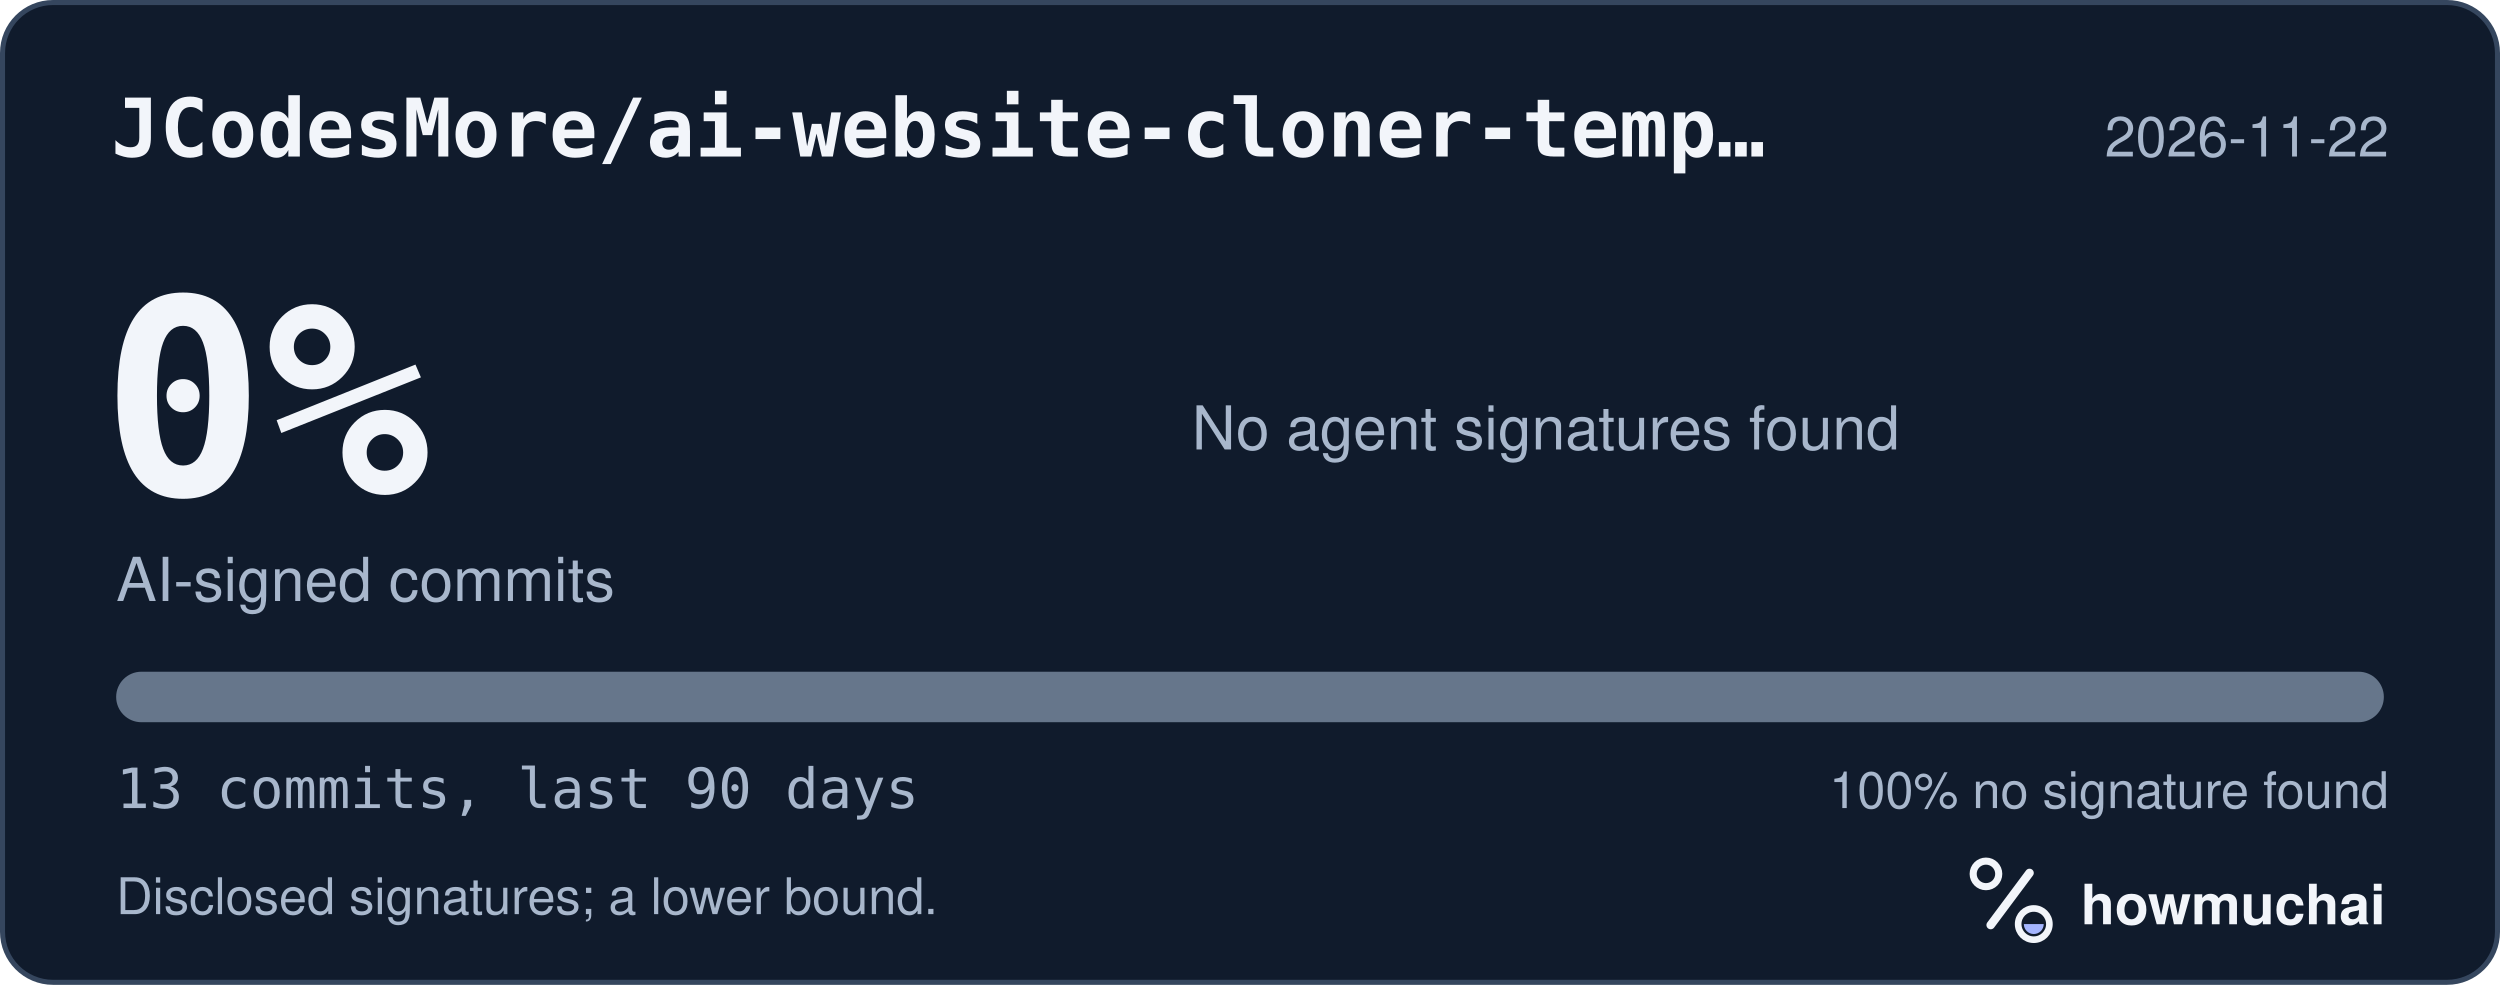
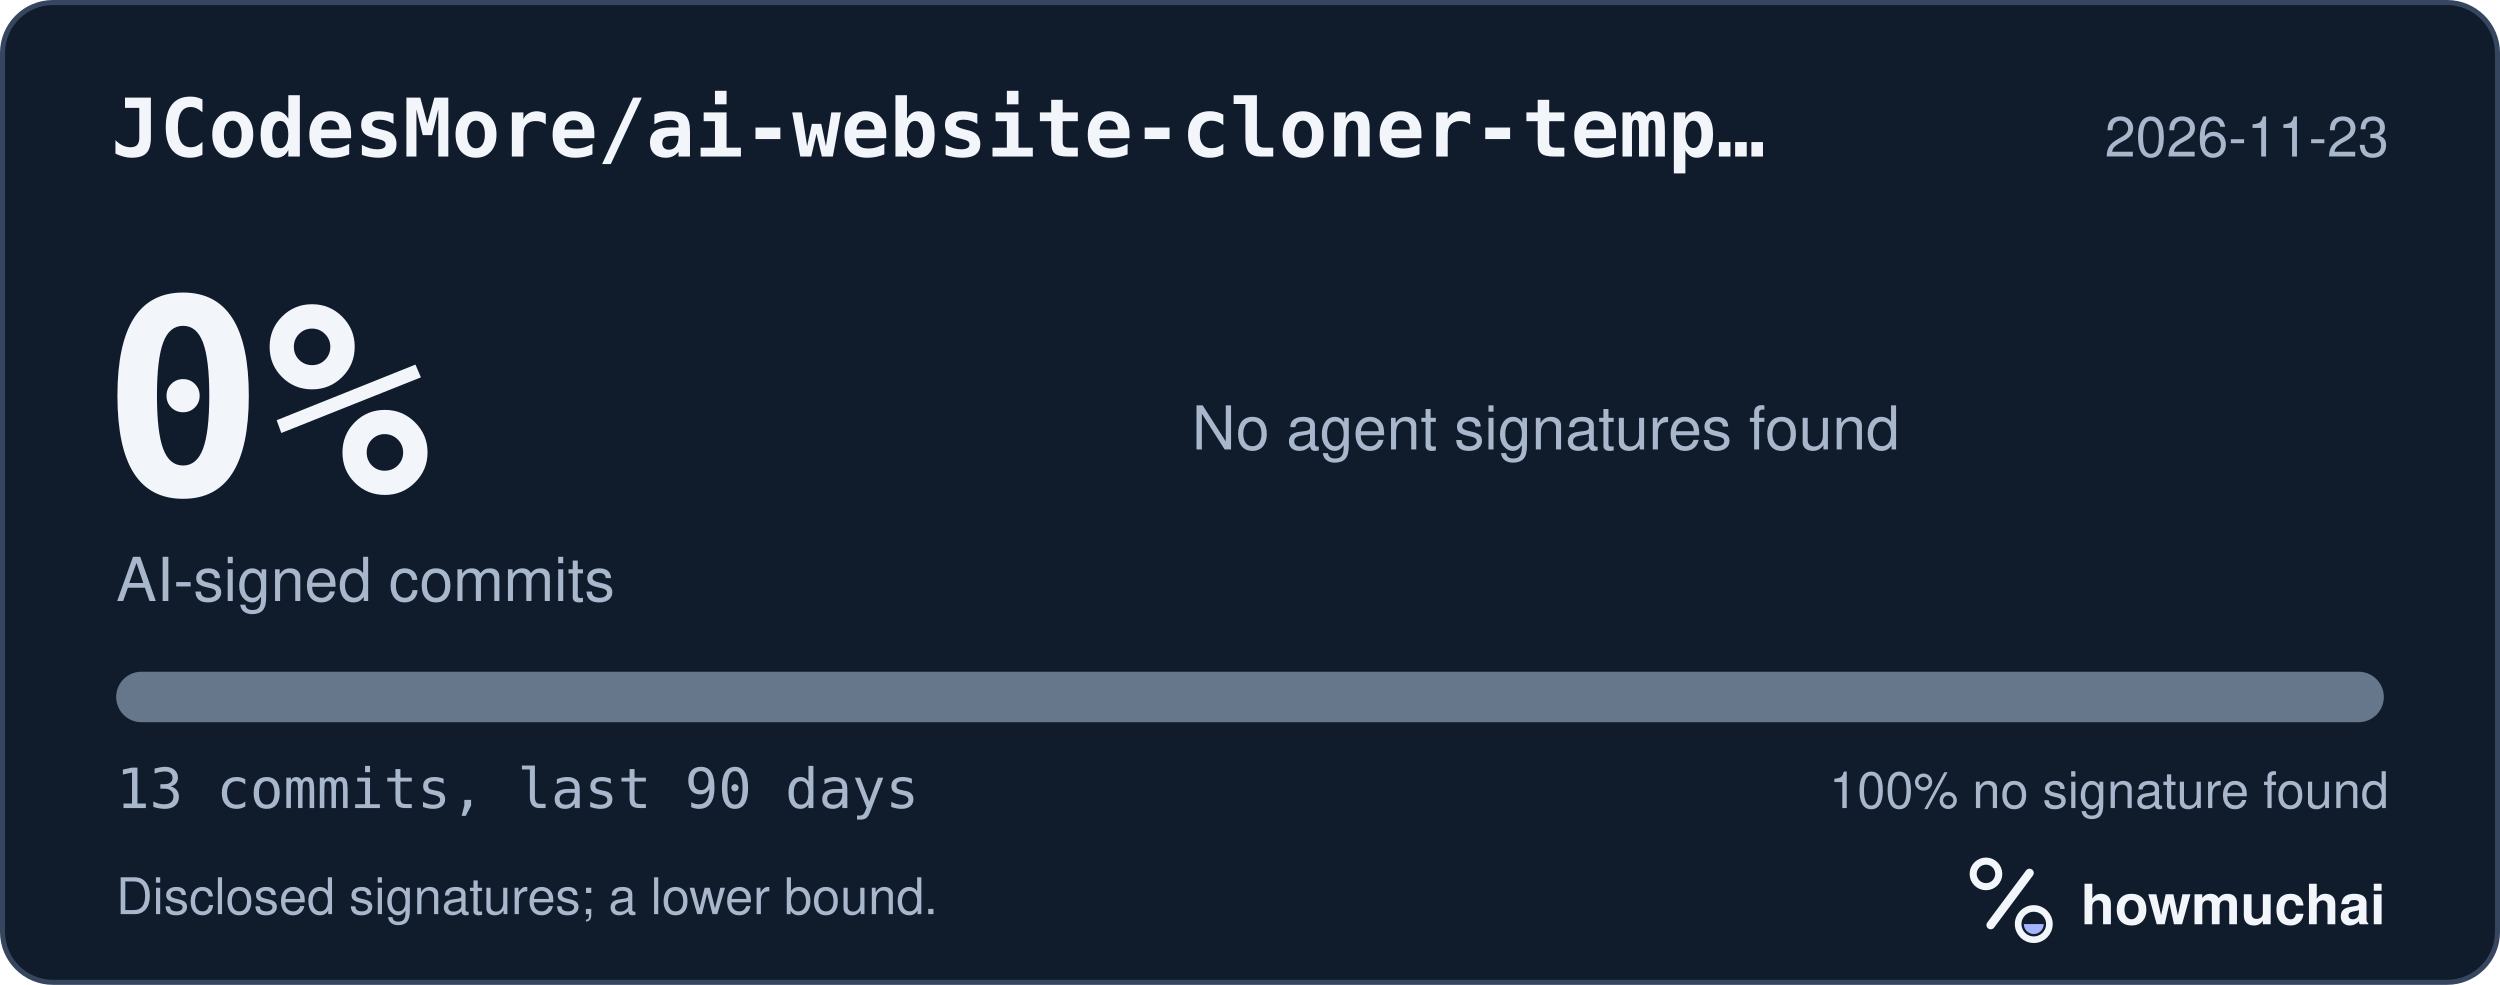
<svg xmlns="http://www.w3.org/2000/svg" width="495" height="195" viewBox="0 0 495 195" role="img" aria-labelledby="hm-t hm-d">
  <rect x="0.5" y="0.5" width="494" height="194" rx="10" fill="#101B2C" stroke="#35465E" />
  <text x="22" y="31" fill="#F2F5FA" font-family="ui-monospace, SF Mono, Menlo, Consolas, IBM Plex Mono, monospace" font-size="16" font-weight="600">JCodesMore/ai-website-cloner-temp…</text>
-   <text x="473" y="31" fill="#A8B7CC" font-family="-apple-system, BlinkMacSystemFont, Segoe UI, Helvetica, Arial, Fira Sans, sans-serif" font-size="11" text-anchor="end">2026-11-22</text>
+   <text x="473" y="31" fill="#A8B7CC" font-family="-apple-system, BlinkMacSystemFont, Segoe UI, Helvetica, Arial, Fira Sans, sans-serif" font-size="11" text-anchor="end">2026-11-23</text>
  <text x="20" y="98" fill="#F2F5FA" font-family="ui-monospace, SF Mono, Menlo, Consolas, IBM Plex Mono, monospace" font-size="54" font-weight="700">0%</text>
  <text x="23" y="119" fill="#A8B7CC" font-family="-apple-system, BlinkMacSystemFont, Segoe UI, Helvetica, Arial, Fira Sans, sans-serif" font-size="12">AI-signed commits</text>
  <text x="236" y="89" fill="#A8B7CC" font-family="-apple-system, BlinkMacSystemFont, Segoe UI, Helvetica, Arial, Fira Sans, sans-serif" font-size="12">No agent signatures found</text>
  <defs>
    <clipPath id="hm-bar">
      <rect x="23" y="133" width="449" height="10" rx="5" />
    </clipPath>
  </defs>
  <rect x="23" y="133" width="449" height="10" rx="5" fill="#66768B" />
  <g clip-path="url(#hm-bar)" />
  <text x="23" y="160" fill="#A8B7CC" font-family="ui-monospace, SF Mono, Menlo, Consolas, IBM Plex Mono, monospace" font-size="11">13 commits, last 90 days</text>
  <text x="473" y="160" fill="#A8B7CC" font-family="-apple-system, BlinkMacSystemFont, Segoe UI, Helvetica, Arial, Fira Sans, sans-serif" font-size="10" text-anchor="end">100% no signature found</text>
  <text x="23" y="181" fill="#A8B7CC" font-family="-apple-system, BlinkMacSystemFont, Segoe UI, Helvetica, Arial, Fira Sans, sans-serif" font-size="10">Disclosed signatures; a lower bound.</text>
  <g transform="translate(386 166) scale(0.046875)">
    <circle cx="154" cy="150" r="54" fill="none" stroke="#F2F5FA" stroke-width="30" />
    <path d="M174 366 338 146" fill="none" stroke="#F2F5FA" stroke-width="36" stroke-linecap="round" />
    <circle cx="356" cy="362" r="66" fill="none" stroke="#F2F5FA" stroke-width="28" />
    <path d="M314 362a42 42 0 0 0 84 0Z" fill="#A4B5FF" />
  </g>
  <text x="412" y="183" fill="#F2F5FA" font-family="-apple-system, BlinkMacSystemFont, Segoe UI, Helvetica, Arial, Fira Sans, sans-serif" font-size="11" font-weight="650">howmuchai</text>
</svg>
